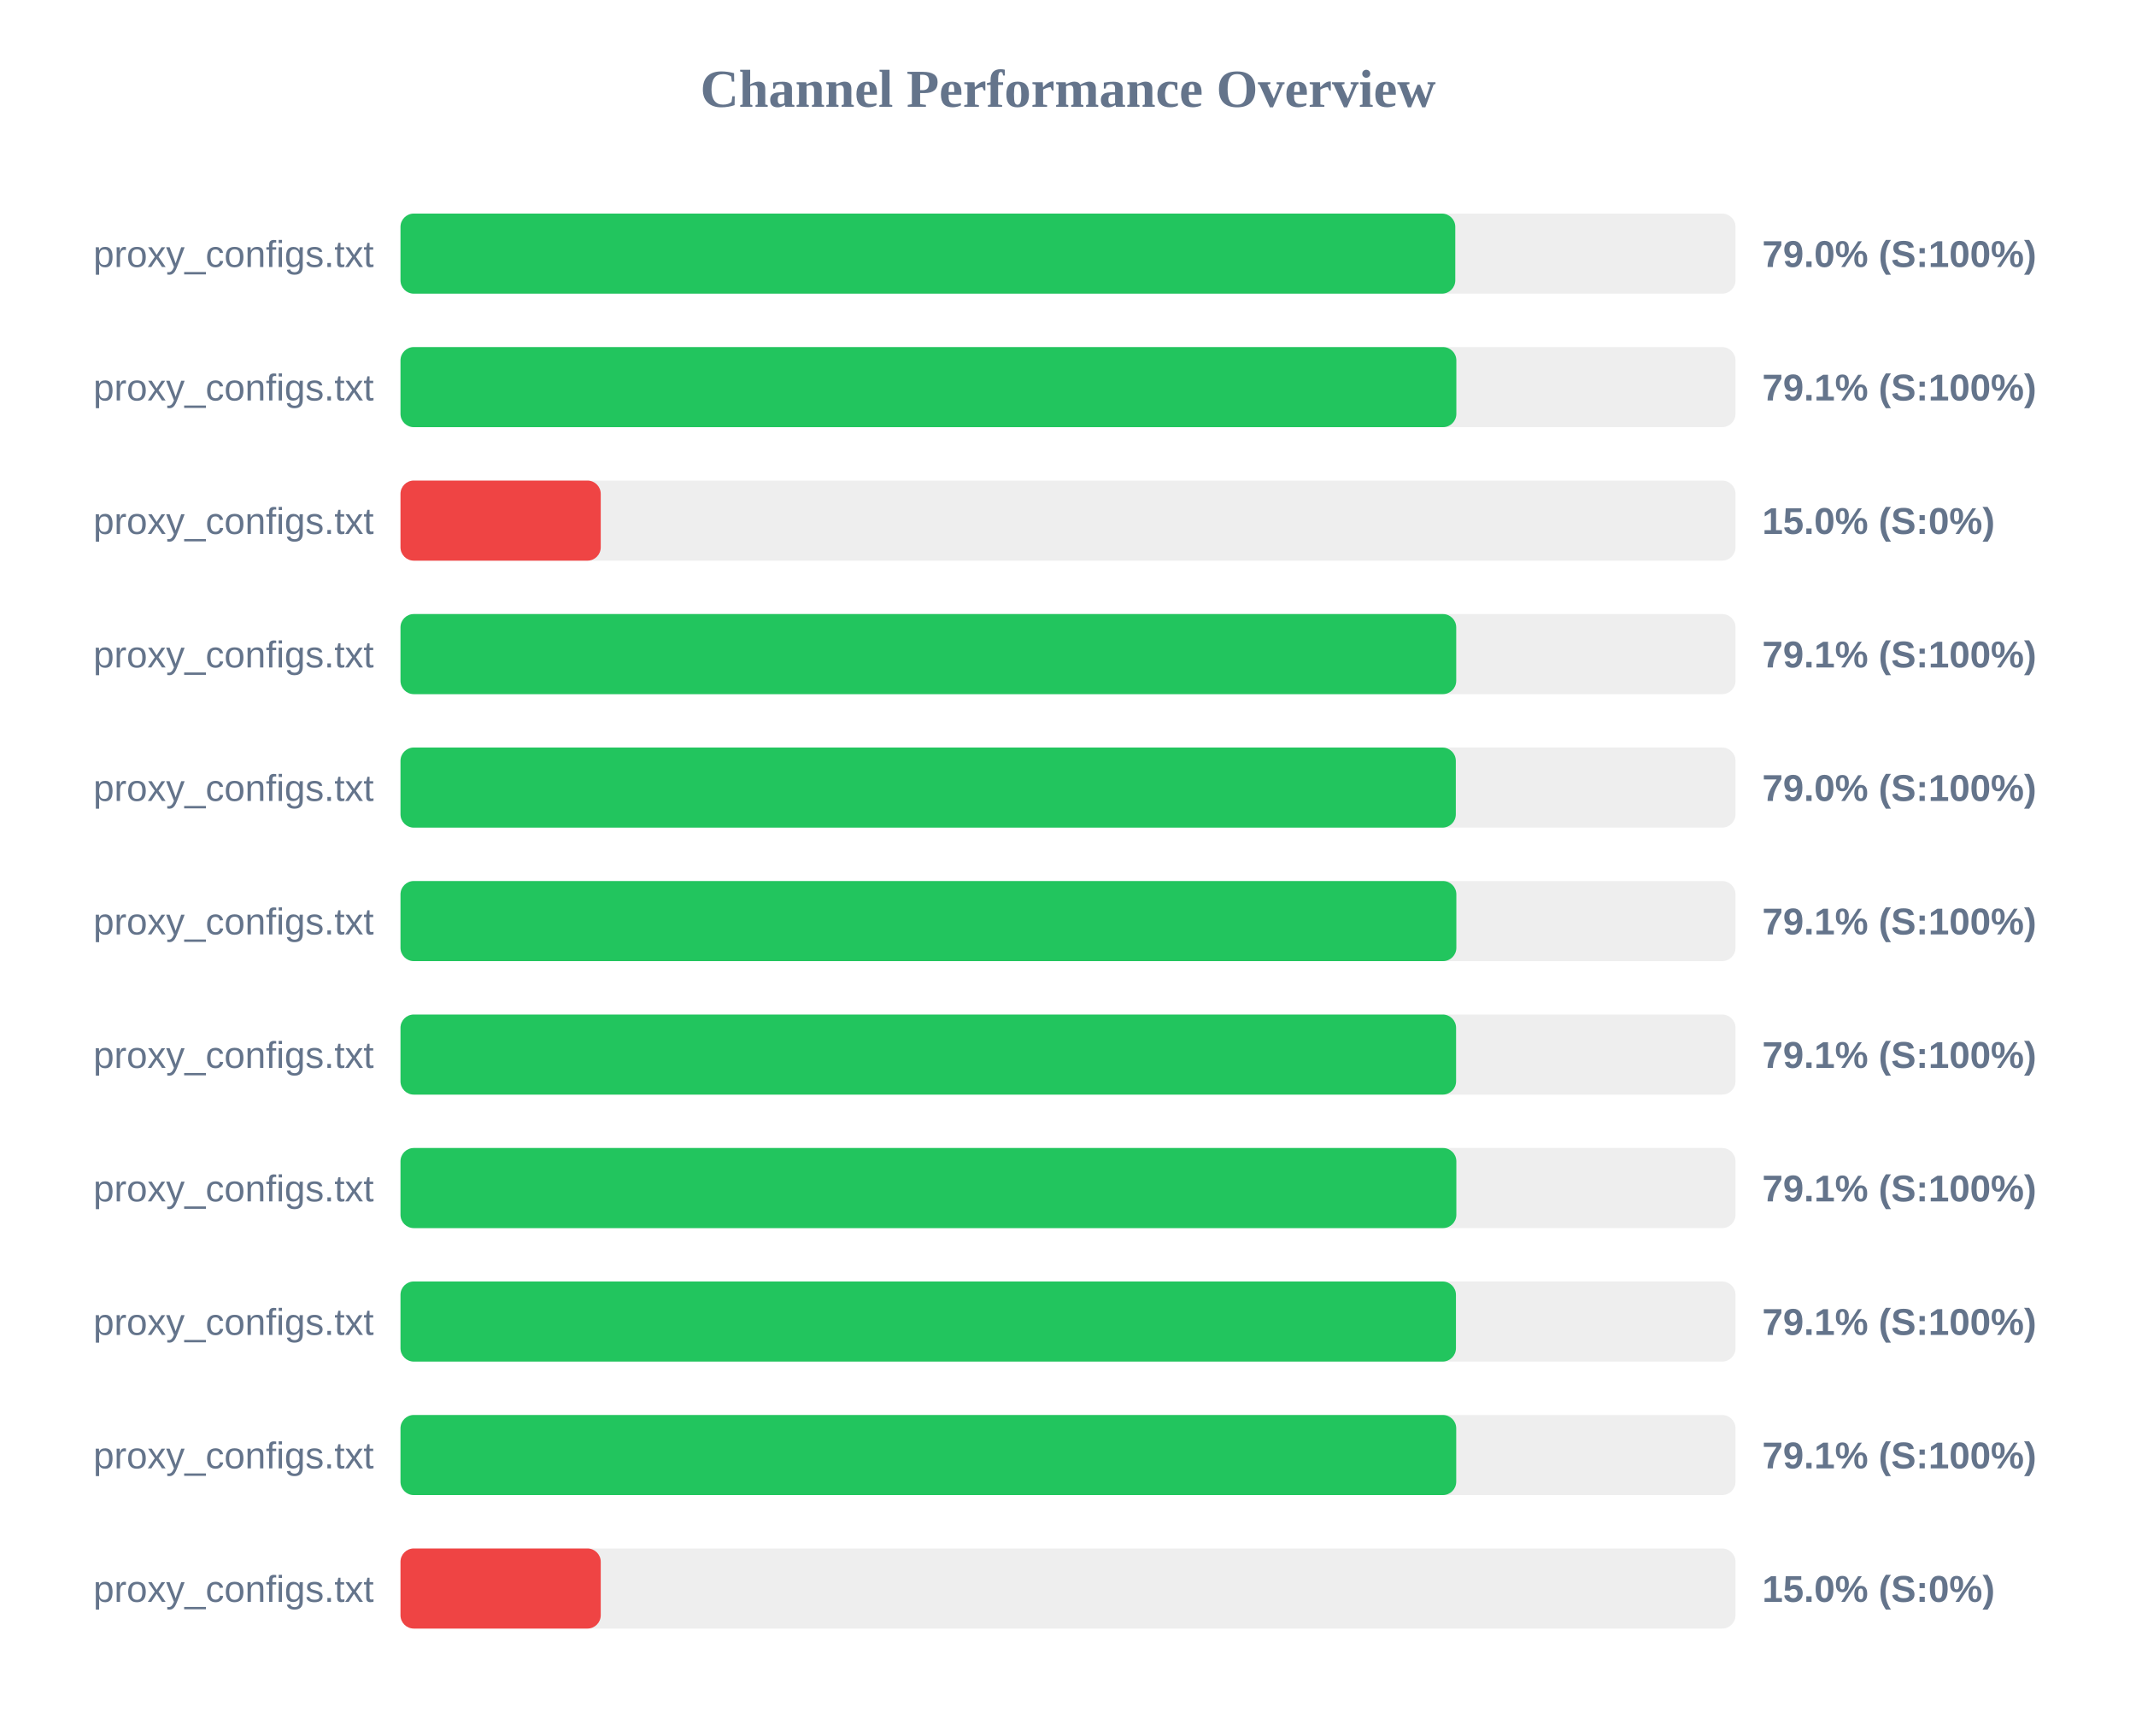
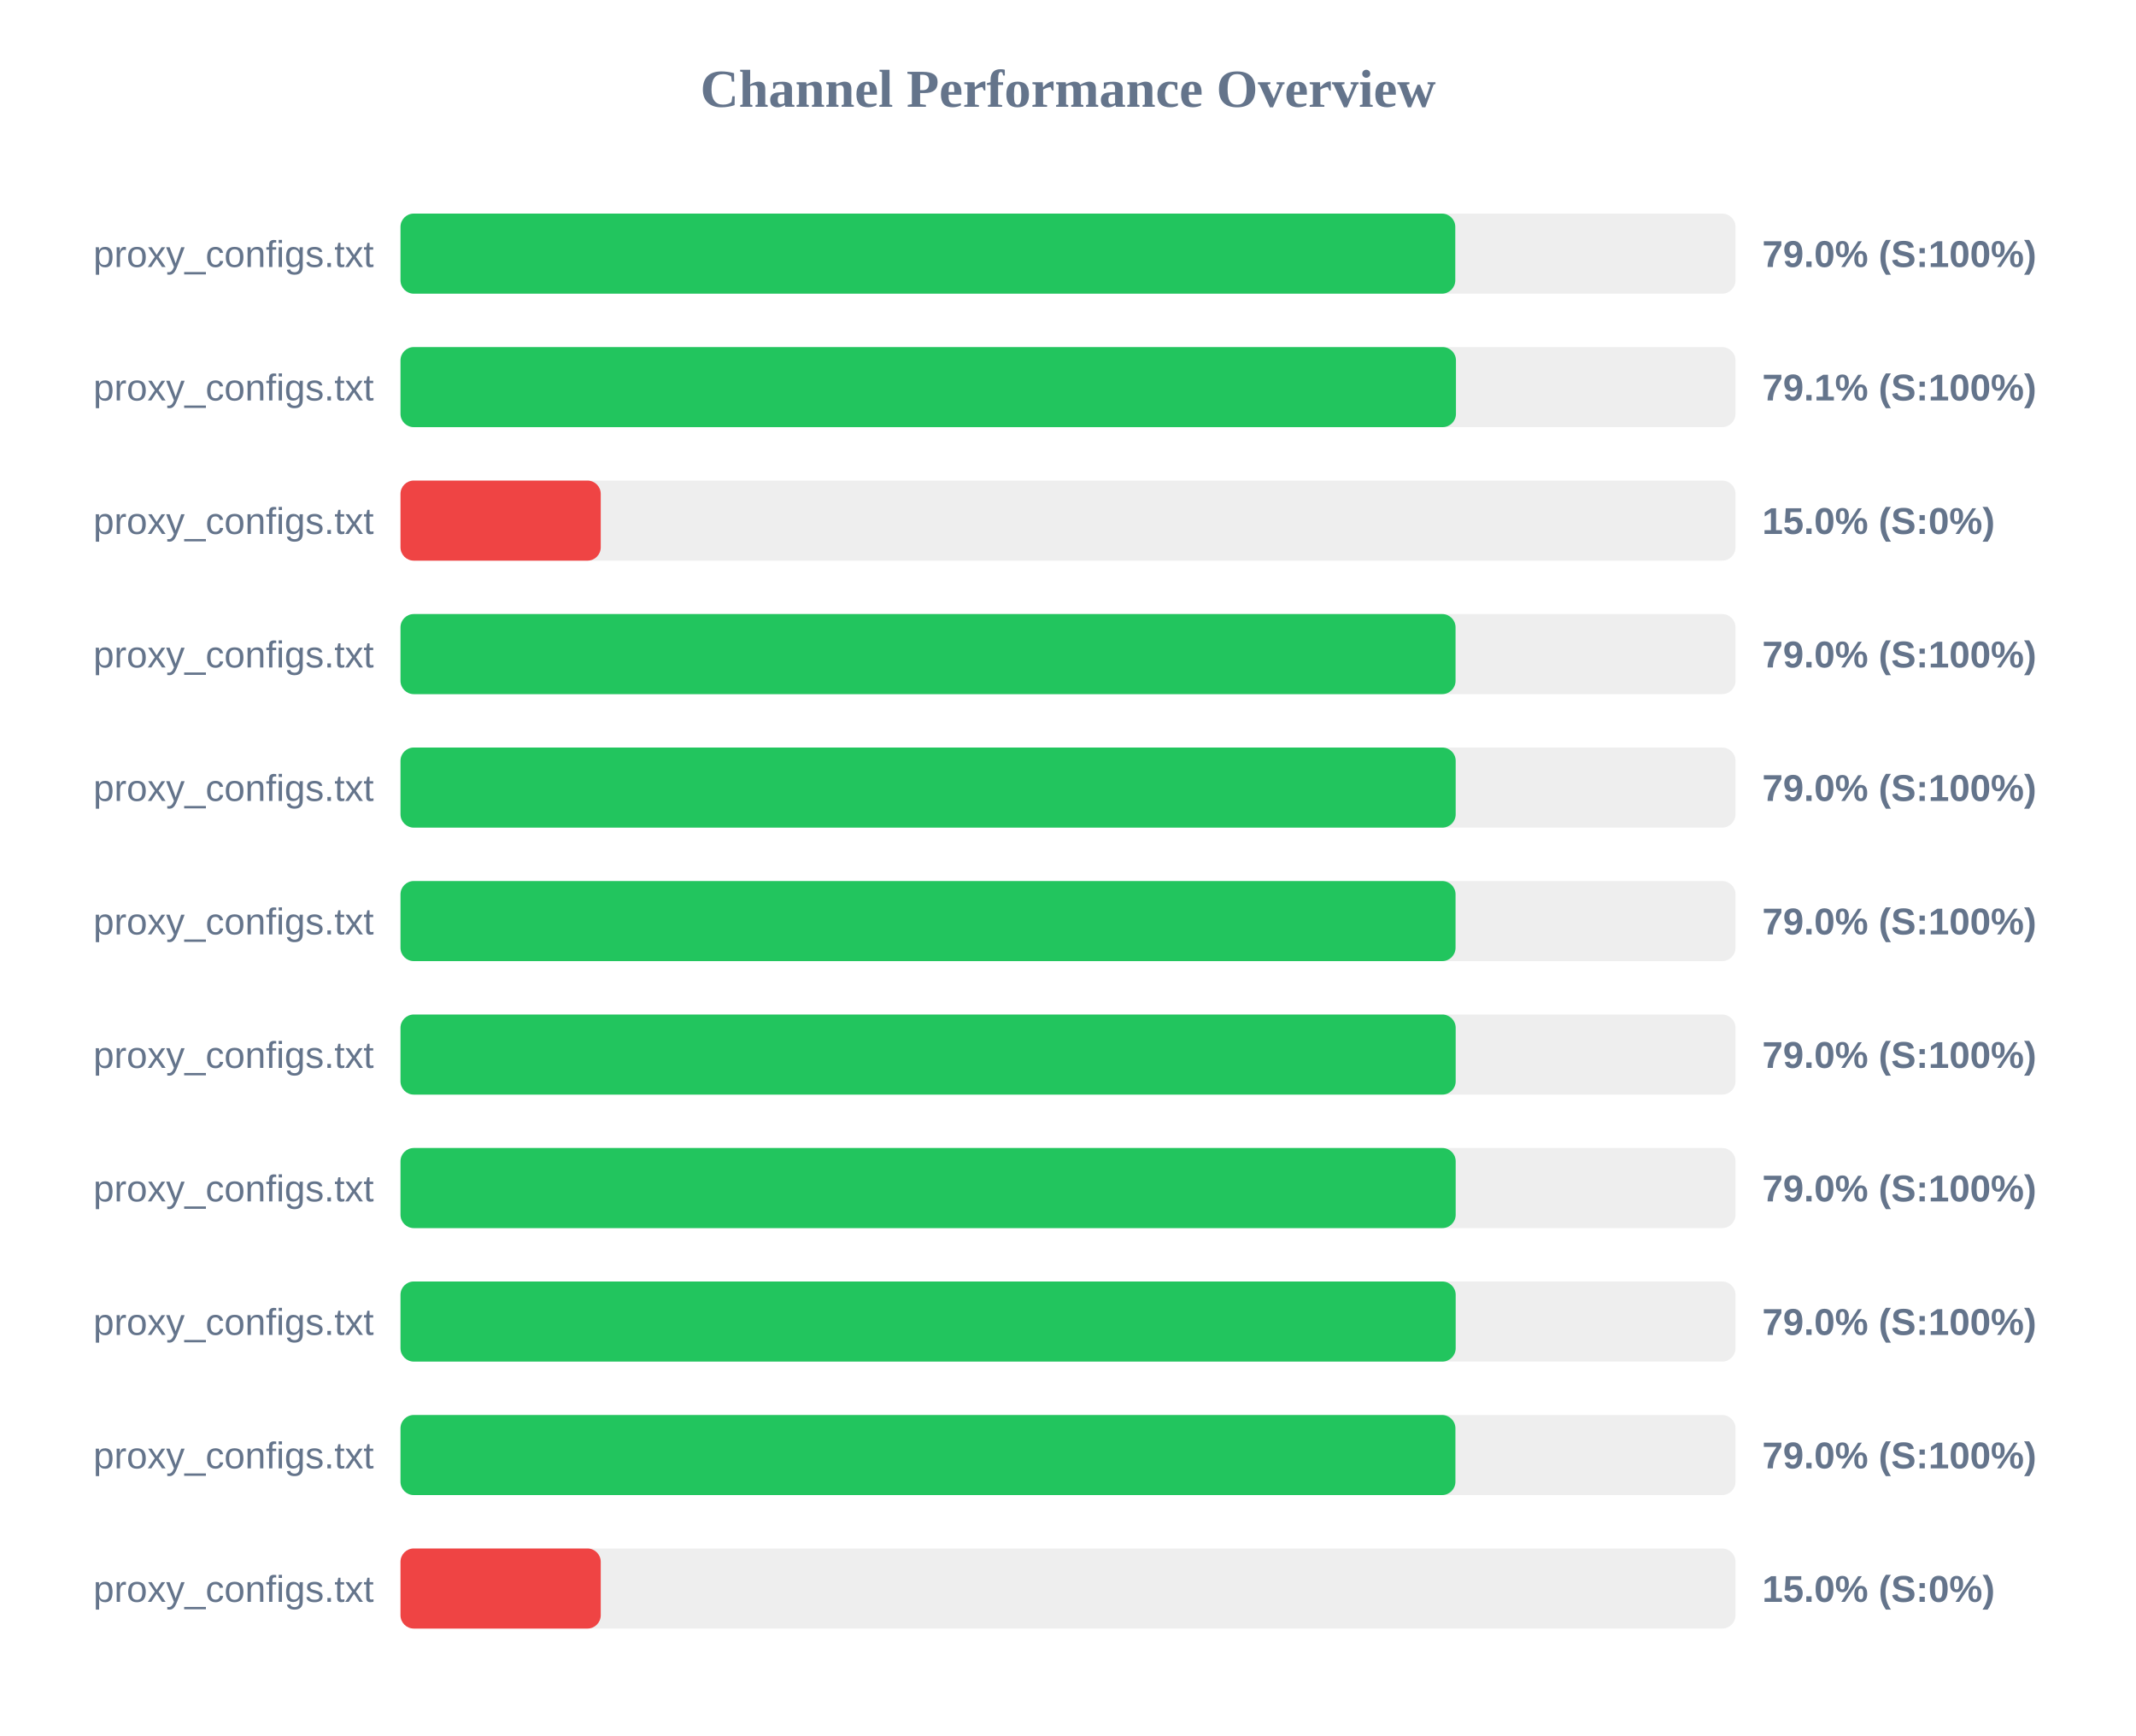
<svg xmlns="http://www.w3.org/2000/svg" width="800" height="650" version="1.1">
  <style>
        .row { font: 14px Arial; fill: #64748b; }
        .score { font: bold 14px Arial; fill: #64748b; }
    </style>
  <text x="400" y="40" text-anchor="middle" font-size="20px" font-weight="bold" fill="#64748b">Channel Performance Overview</text>
  <rect x="150" y="80" width="500" height="30" fill="#eee" rx="5" />
  <rect x="150" y="80" width="395.05" height="30" fill="#22c55e" rx="5" />
  <text x="140" y="100" text-anchor="end" class="row">proxy_configs.txt</text>
  <text x="660" y="100" text-anchor="start" class="score">79.0% (S:100%)</text>
  <rect x="150" y="130" width="500" height="30" fill="#eee" rx="5" />
-   <rect x="150" y="130" width="395.45" height="30" fill="#22c55e" rx="5" />
+   <rect x="150" y="130" width="395.3" height="30" fill="#22c55e" rx="5" />
  <text x="140" y="150" text-anchor="end" class="row">proxy_configs.txt</text>
  <text x="660" y="150" text-anchor="start" class="score">79.1% (S:100%)</text>
  <rect x="150" y="180" width="500" height="30" fill="#eee" rx="5" />
  <rect x="150" y="180" width="75.0" height="30" fill="#ef4444" rx="5" />
  <text x="140" y="200" text-anchor="end" class="row">proxy_configs.txt</text>
  <text x="660" y="200" text-anchor="start" class="score">15.0% (S:0%)</text>
  <rect x="150" y="230" width="500" height="30" fill="#eee" rx="5" />
-   <rect x="150" y="230" width="395.4" height="30" fill="#22c55e" rx="5" />
+   <rect x="150" y="230" width="395.15" height="30" fill="#22c55e" rx="5" />
  <text x="140" y="250" text-anchor="end" class="row">proxy_configs.txt</text>
-   <text x="660" y="250" text-anchor="start" class="score">79.1% (S:100%)</text>
+   <text x="660" y="250" text-anchor="start" class="score">79.0% (S:100%)</text>
  <rect x="150" y="280" width="500" height="30" fill="#eee" rx="5" />
-   <rect x="150" y="280" width="395.25" height="30" fill="#22c55e" rx="5" />
+   <rect x="150" y="280" width="395.2" height="30" fill="#22c55e" rx="5" />
  <text x="140" y="300" text-anchor="end" class="row">proxy_configs.txt</text>
  <text x="660" y="300" text-anchor="start" class="score">79.0% (S:100%)</text>
  <rect x="150" y="330" width="500" height="30" fill="#eee" rx="5" />
-   <rect x="150" y="330" width="395.45" height="30" fill="#22c55e" rx="5" />
+   <rect x="150" y="330" width="395.15" height="30" fill="#22c55e" rx="5" />
  <text x="140" y="350" text-anchor="end" class="row">proxy_configs.txt</text>
-   <text x="660" y="350" text-anchor="start" class="score">79.1% (S:100%)</text>
+   <text x="660" y="350" text-anchor="start" class="score">79.0% (S:100%)</text>
  <rect x="150" y="380" width="500" height="30" fill="#eee" rx="5" />
-   <rect x="150" y="380" width="395.35" height="30" fill="#22c55e" rx="5" />
+   <rect x="150" y="380" width="395.2" height="30" fill="#22c55e" rx="5" />
  <text x="140" y="400" text-anchor="end" class="row">proxy_configs.txt</text>
-   <text x="660" y="400" text-anchor="start" class="score">79.1% (S:100%)</text>
+   <text x="660" y="400" text-anchor="start" class="score">79.0% (S:100%)</text>
  <rect x="150" y="430" width="500" height="30" fill="#eee" rx="5" />
-   <rect x="150" y="430" width="395.45" height="30" fill="#22c55e" rx="5" />
+   <rect x="150" y="430" width="395.2" height="30" fill="#22c55e" rx="5" />
  <text x="140" y="450" text-anchor="end" class="row">proxy_configs.txt</text>
-   <text x="660" y="450" text-anchor="start" class="score">79.1% (S:100%)</text>
+   <text x="660" y="450" text-anchor="start" class="score">79.0% (S:100%)</text>
  <rect x="150" y="480" width="500" height="30" fill="#eee" rx="5" />
-   <rect x="150" y="480" width="395.3" height="30" fill="#22c55e" rx="5" />
+   <rect x="150" y="480" width="395.2" height="30" fill="#22c55e" rx="5" />
  <text x="140" y="500" text-anchor="end" class="row">proxy_configs.txt</text>
-   <text x="660" y="500" text-anchor="start" class="score">79.1% (S:100%)</text>
+   <text x="660" y="500" text-anchor="start" class="score">79.0% (S:100%)</text>
  <rect x="150" y="530" width="500" height="30" fill="#eee" rx="5" />
-   <rect x="150" y="530" width="395.4" height="30" fill="#22c55e" rx="5" />
+   <rect x="150" y="530" width="395.1" height="30" fill="#22c55e" rx="5" />
  <text x="140" y="550" text-anchor="end" class="row">proxy_configs.txt</text>
-   <text x="660" y="550" text-anchor="start" class="score">79.1% (S:100%)</text>
+   <text x="660" y="550" text-anchor="start" class="score">79.0% (S:100%)</text>
  <rect x="150" y="580" width="500" height="30" fill="#eee" rx="5" />
  <rect x="150" y="580" width="75.0" height="30" fill="#ef4444" rx="5" />
  <text x="140" y="600" text-anchor="end" class="row">proxy_configs.txt</text>
  <text x="660" y="600" text-anchor="start" class="score">15.0% (S:0%)</text>
</svg>
